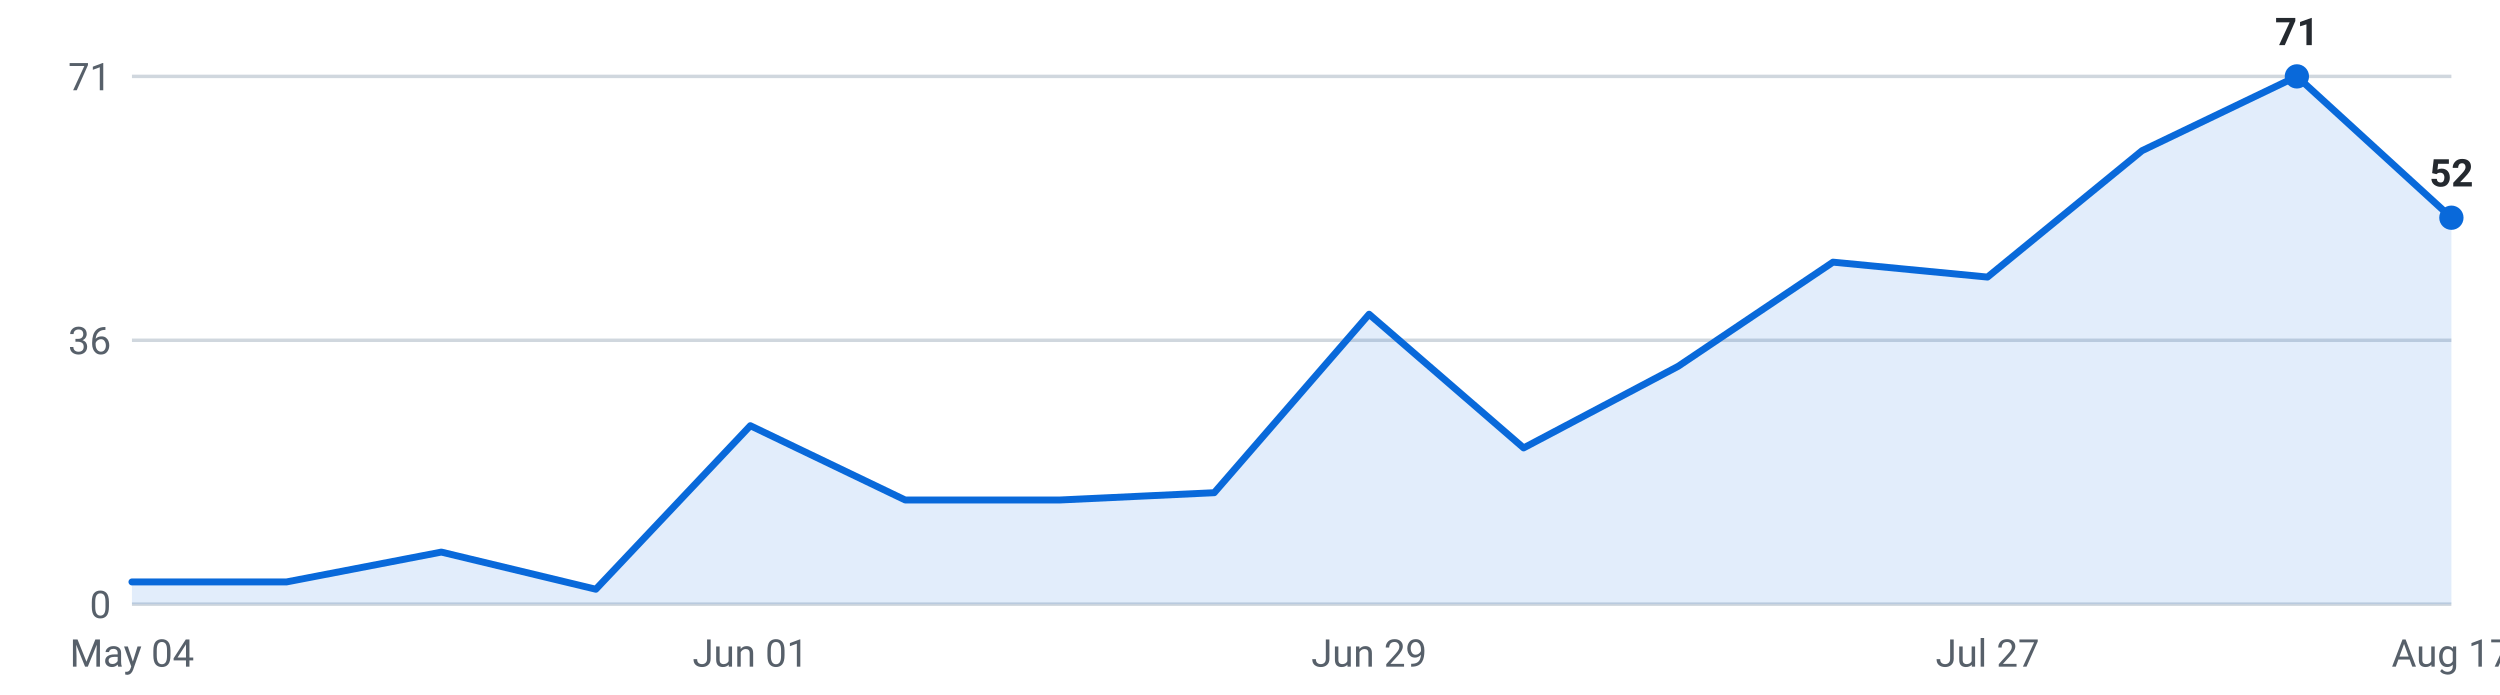
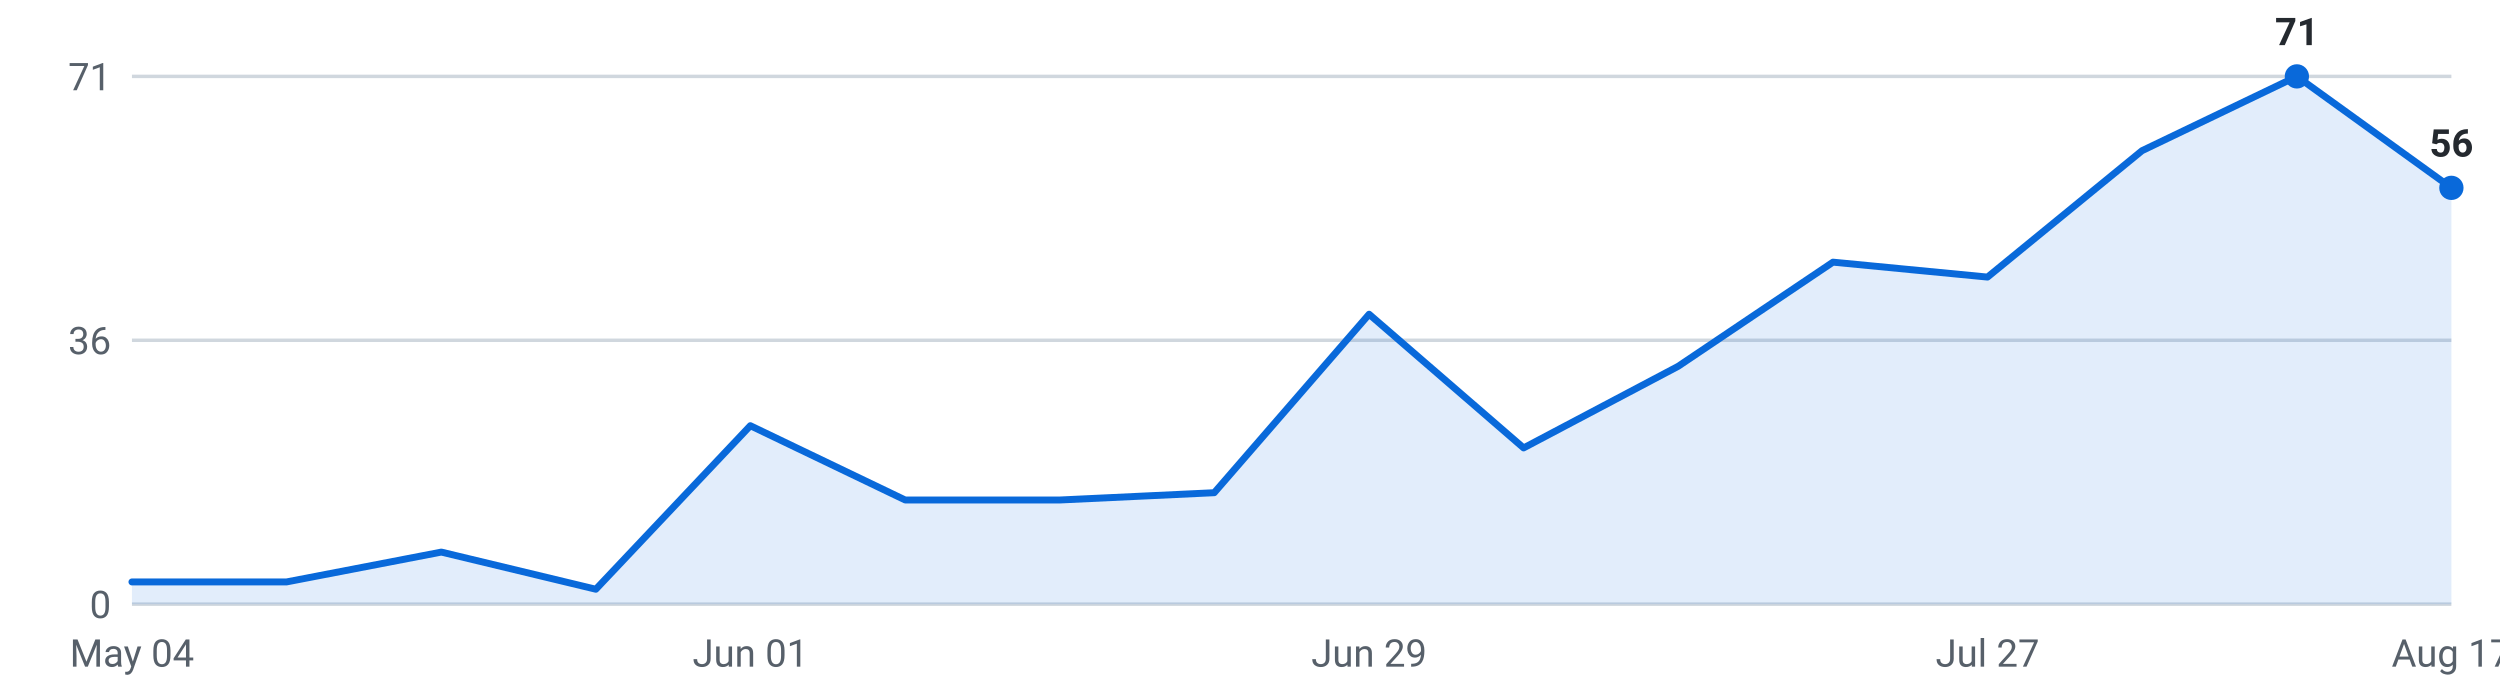
<svg xmlns="http://www.w3.org/2000/svg" viewBox="0 0 720 200" width="720" height="200" role="img" aria-label="Internships posted per week, last 16 weeks">
  <g font-family="-apple-system,Segoe UI,Roboto,sans-serif" font-size="11">
    <line x1="38" y1="174.0" x2="706" y2="174.0" stroke="#d0d7de" stroke-width="1" />
    <text x="32" y="178.0" text-anchor="end" fill="#57606a">0</text>
    <line x1="38" y1="98.0" x2="706" y2="98.0" stroke="#d0d7de" stroke-width="1" />
    <text x="32" y="102.0" text-anchor="end" fill="#57606a">36</text>
    <line x1="38" y1="22.0" x2="706" y2="22.0" stroke="#d0d7de" stroke-width="1" />
    <text x="32" y="26.0" text-anchor="end" fill="#57606a">71</text>
-     <path d="M38.0,174 L38.0,167.6 L82.5,167.6 L127.1,159.0 L171.6,169.7 L216.1,122.6 L260.7,144.0 L305.2,144.0 L349.7,141.9 L394.3,90.5 L438.8,129.0 L483.3,105.5 L527.9,75.5 L572.4,79.8 L616.9,43.4 L661.5,22.0 L706.0,62.7 L706.0,174 Z" fill="#0969da" fill-opacity="0.12" />
-     <polyline points="38.0,167.6 82.5,167.6 127.1,159.0 171.6,169.7 216.1,122.6 260.7,144.0 305.2,144.0 349.7,141.9 394.3,90.5 438.8,129.0 483.3,105.5 527.9,75.5 572.4,79.8 616.9,43.4 661.5,22.0 706.0,62.7" fill="none" stroke="#0969da" stroke-width="2" stroke-linejoin="round" stroke-linecap="round" />
+     <path d="M38.0,174 L38.0,167.6 L82.5,167.6 L127.1,159.0 L171.6,169.7 L216.1,122.6 L260.7,144.0 L305.2,144.0 L349.7,141.9 L394.3,90.5 L438.8,129.0 L483.3,105.5 L527.9,75.5 L572.4,79.8 L616.9,43.4 L661.5,22.0 L706.0,54.1 L706.0,174 Z" fill="#0969da" fill-opacity="0.12" />
+     <polyline points="38.0,167.6 82.5,167.6 127.1,159.0 171.6,169.7 216.1,122.6 260.7,144.0 305.2,144.0 349.7,141.9 394.3,90.5 438.8,129.0 483.3,105.5 527.9,75.5 572.4,79.8 616.9,43.4 661.5,22.0 706.0,54.1" fill="none" stroke="#0969da" stroke-width="2" stroke-linejoin="round" stroke-linecap="round" />
    <circle cx="661.5" cy="22.0" r="3.5" fill="#0969da" />
    <text x="661.5" y="13.0" text-anchor="middle" fill="#24292f" font-weight="600">71</text>
-     <circle cx="706.0" cy="62.7" r="3.5" fill="#0969da" />
-     <text x="706.0" y="53.7" text-anchor="middle" fill="#24292f" font-weight="600">52</text>
+     <circle cx="706.0" cy="54.1" r="3.5" fill="#0969da" />
+     <text x="706.0" y="45.1" text-anchor="middle" fill="#24292f" font-weight="600">56</text>
    <text x="38.0" y="192" text-anchor="middle" fill="#57606a">May 04</text>
    <text x="216.1" y="192" text-anchor="middle" fill="#57606a">Jun 01</text>
    <text x="394.3" y="192" text-anchor="middle" fill="#57606a">Jun 29</text>
    <text x="572.4" y="192" text-anchor="middle" fill="#57606a">Jul 27</text>
    <text x="706.0" y="192" text-anchor="middle" fill="#57606a">Aug 17</text>
  </g>
</svg>
